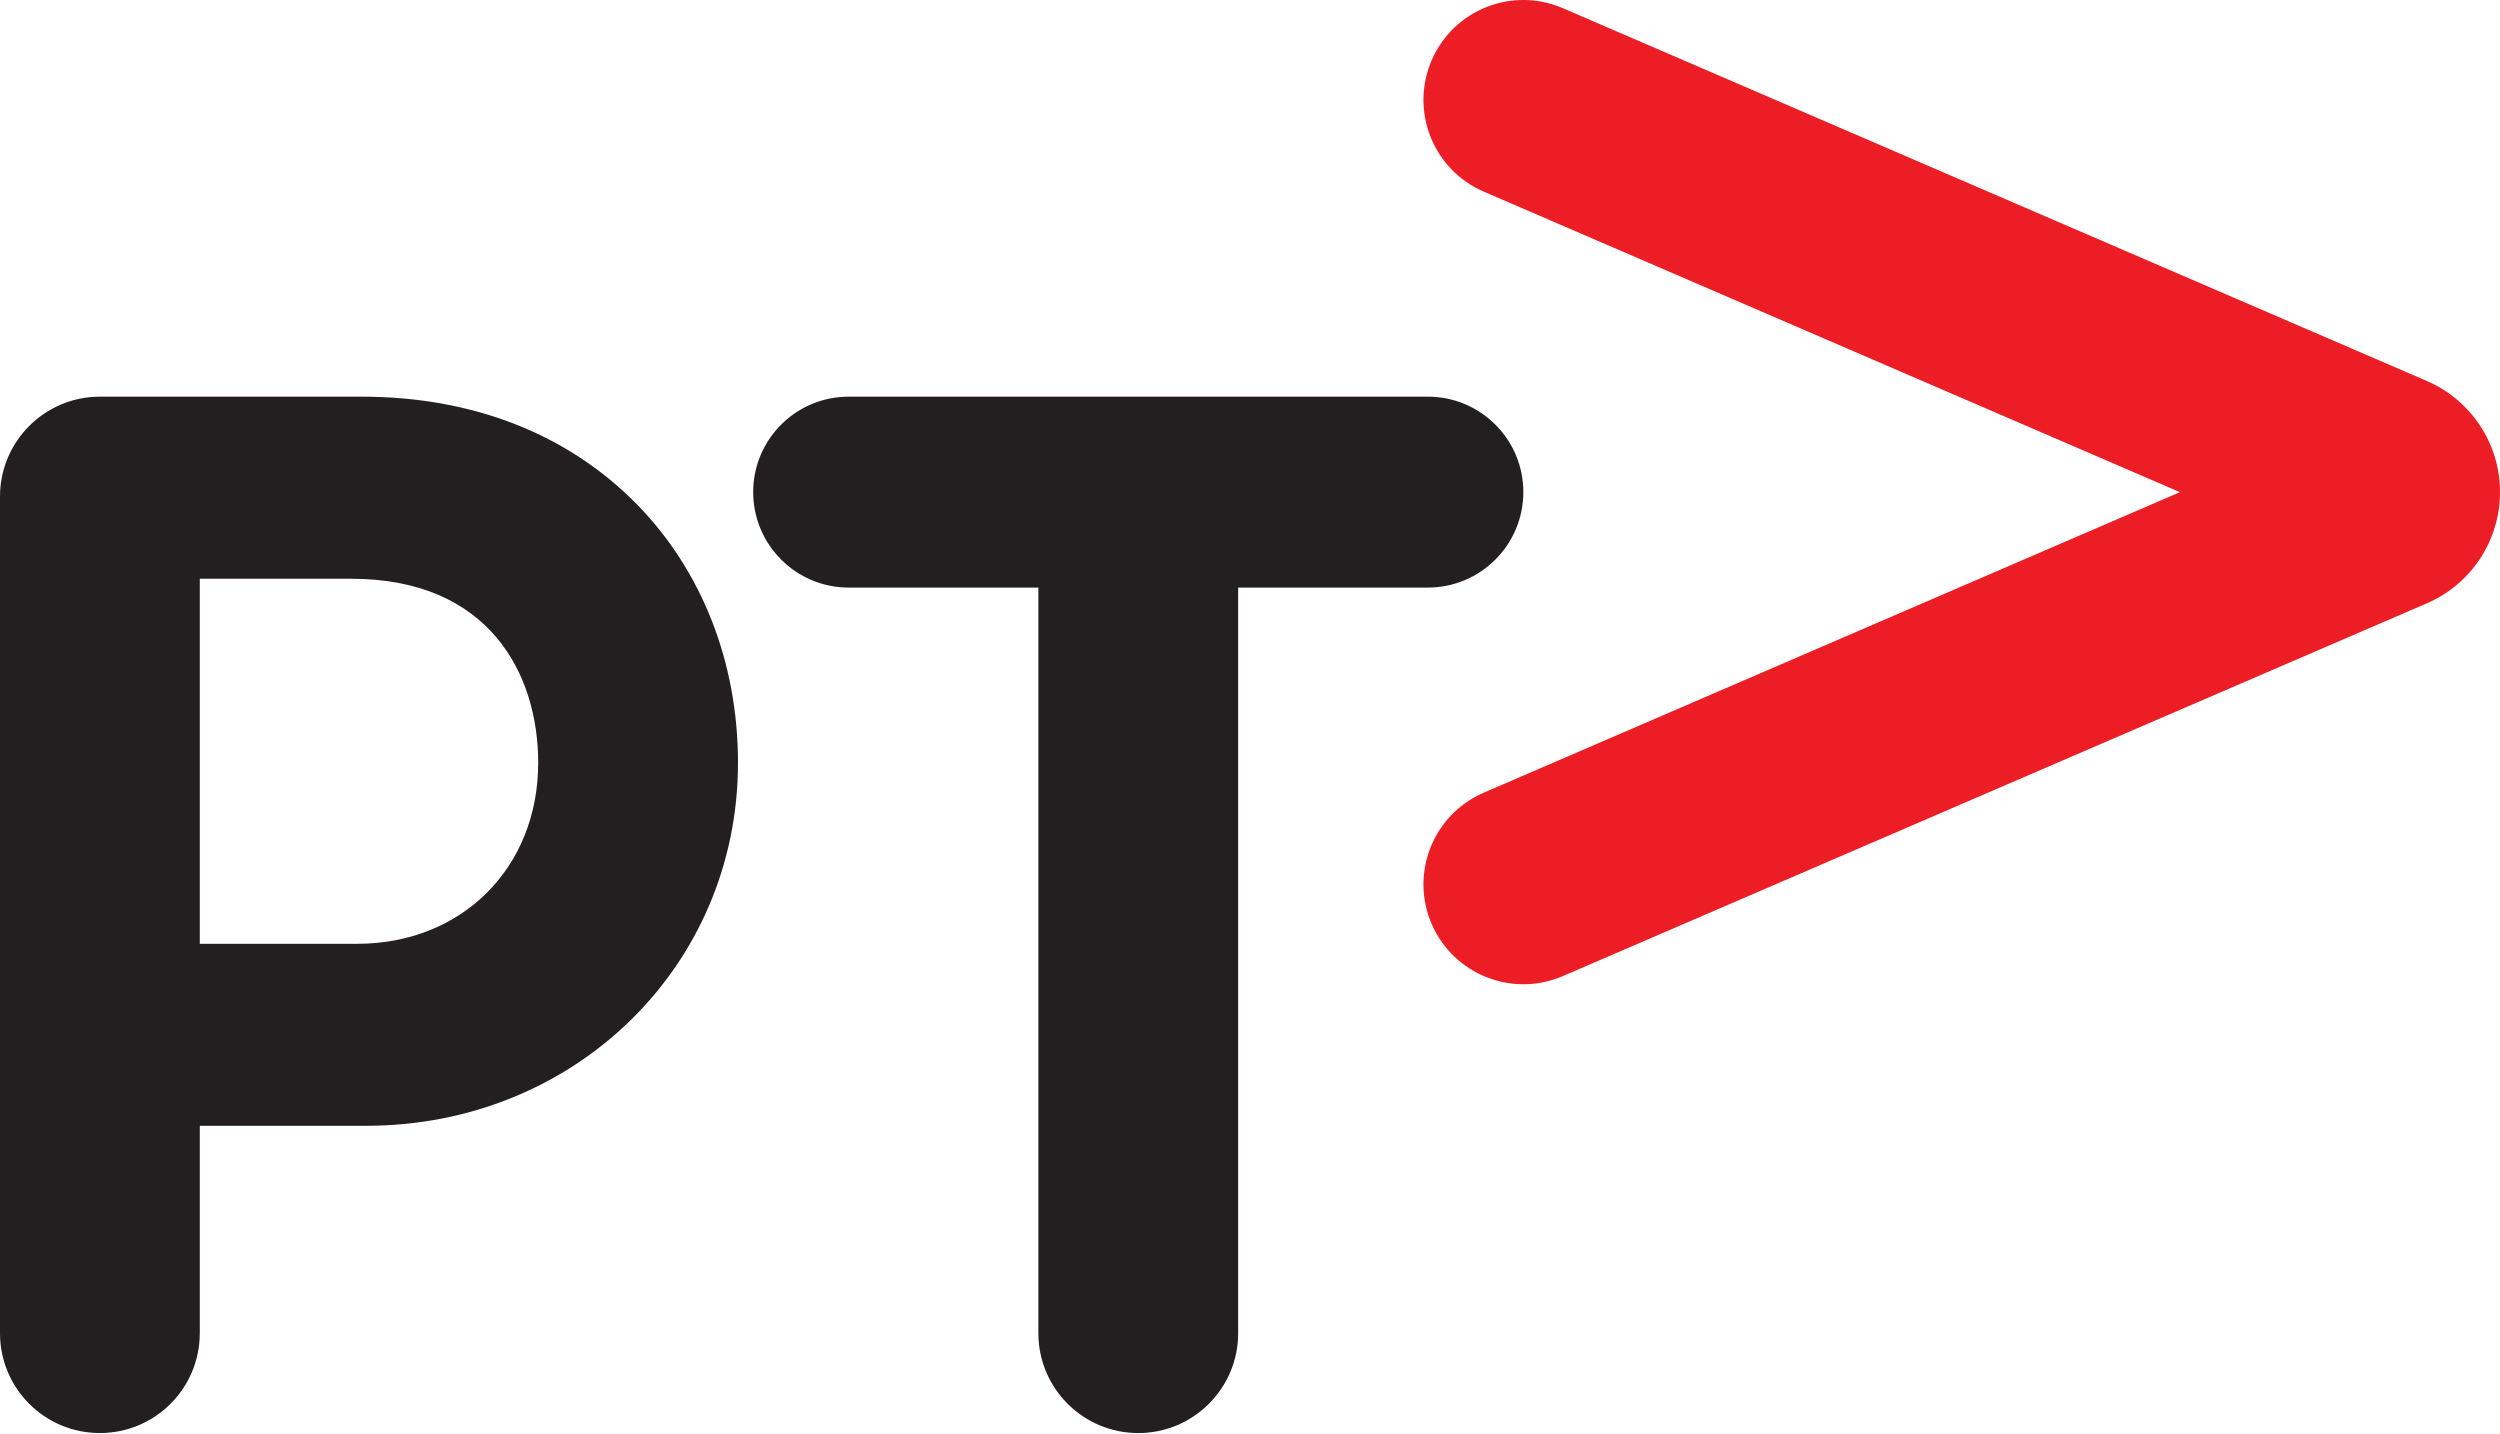
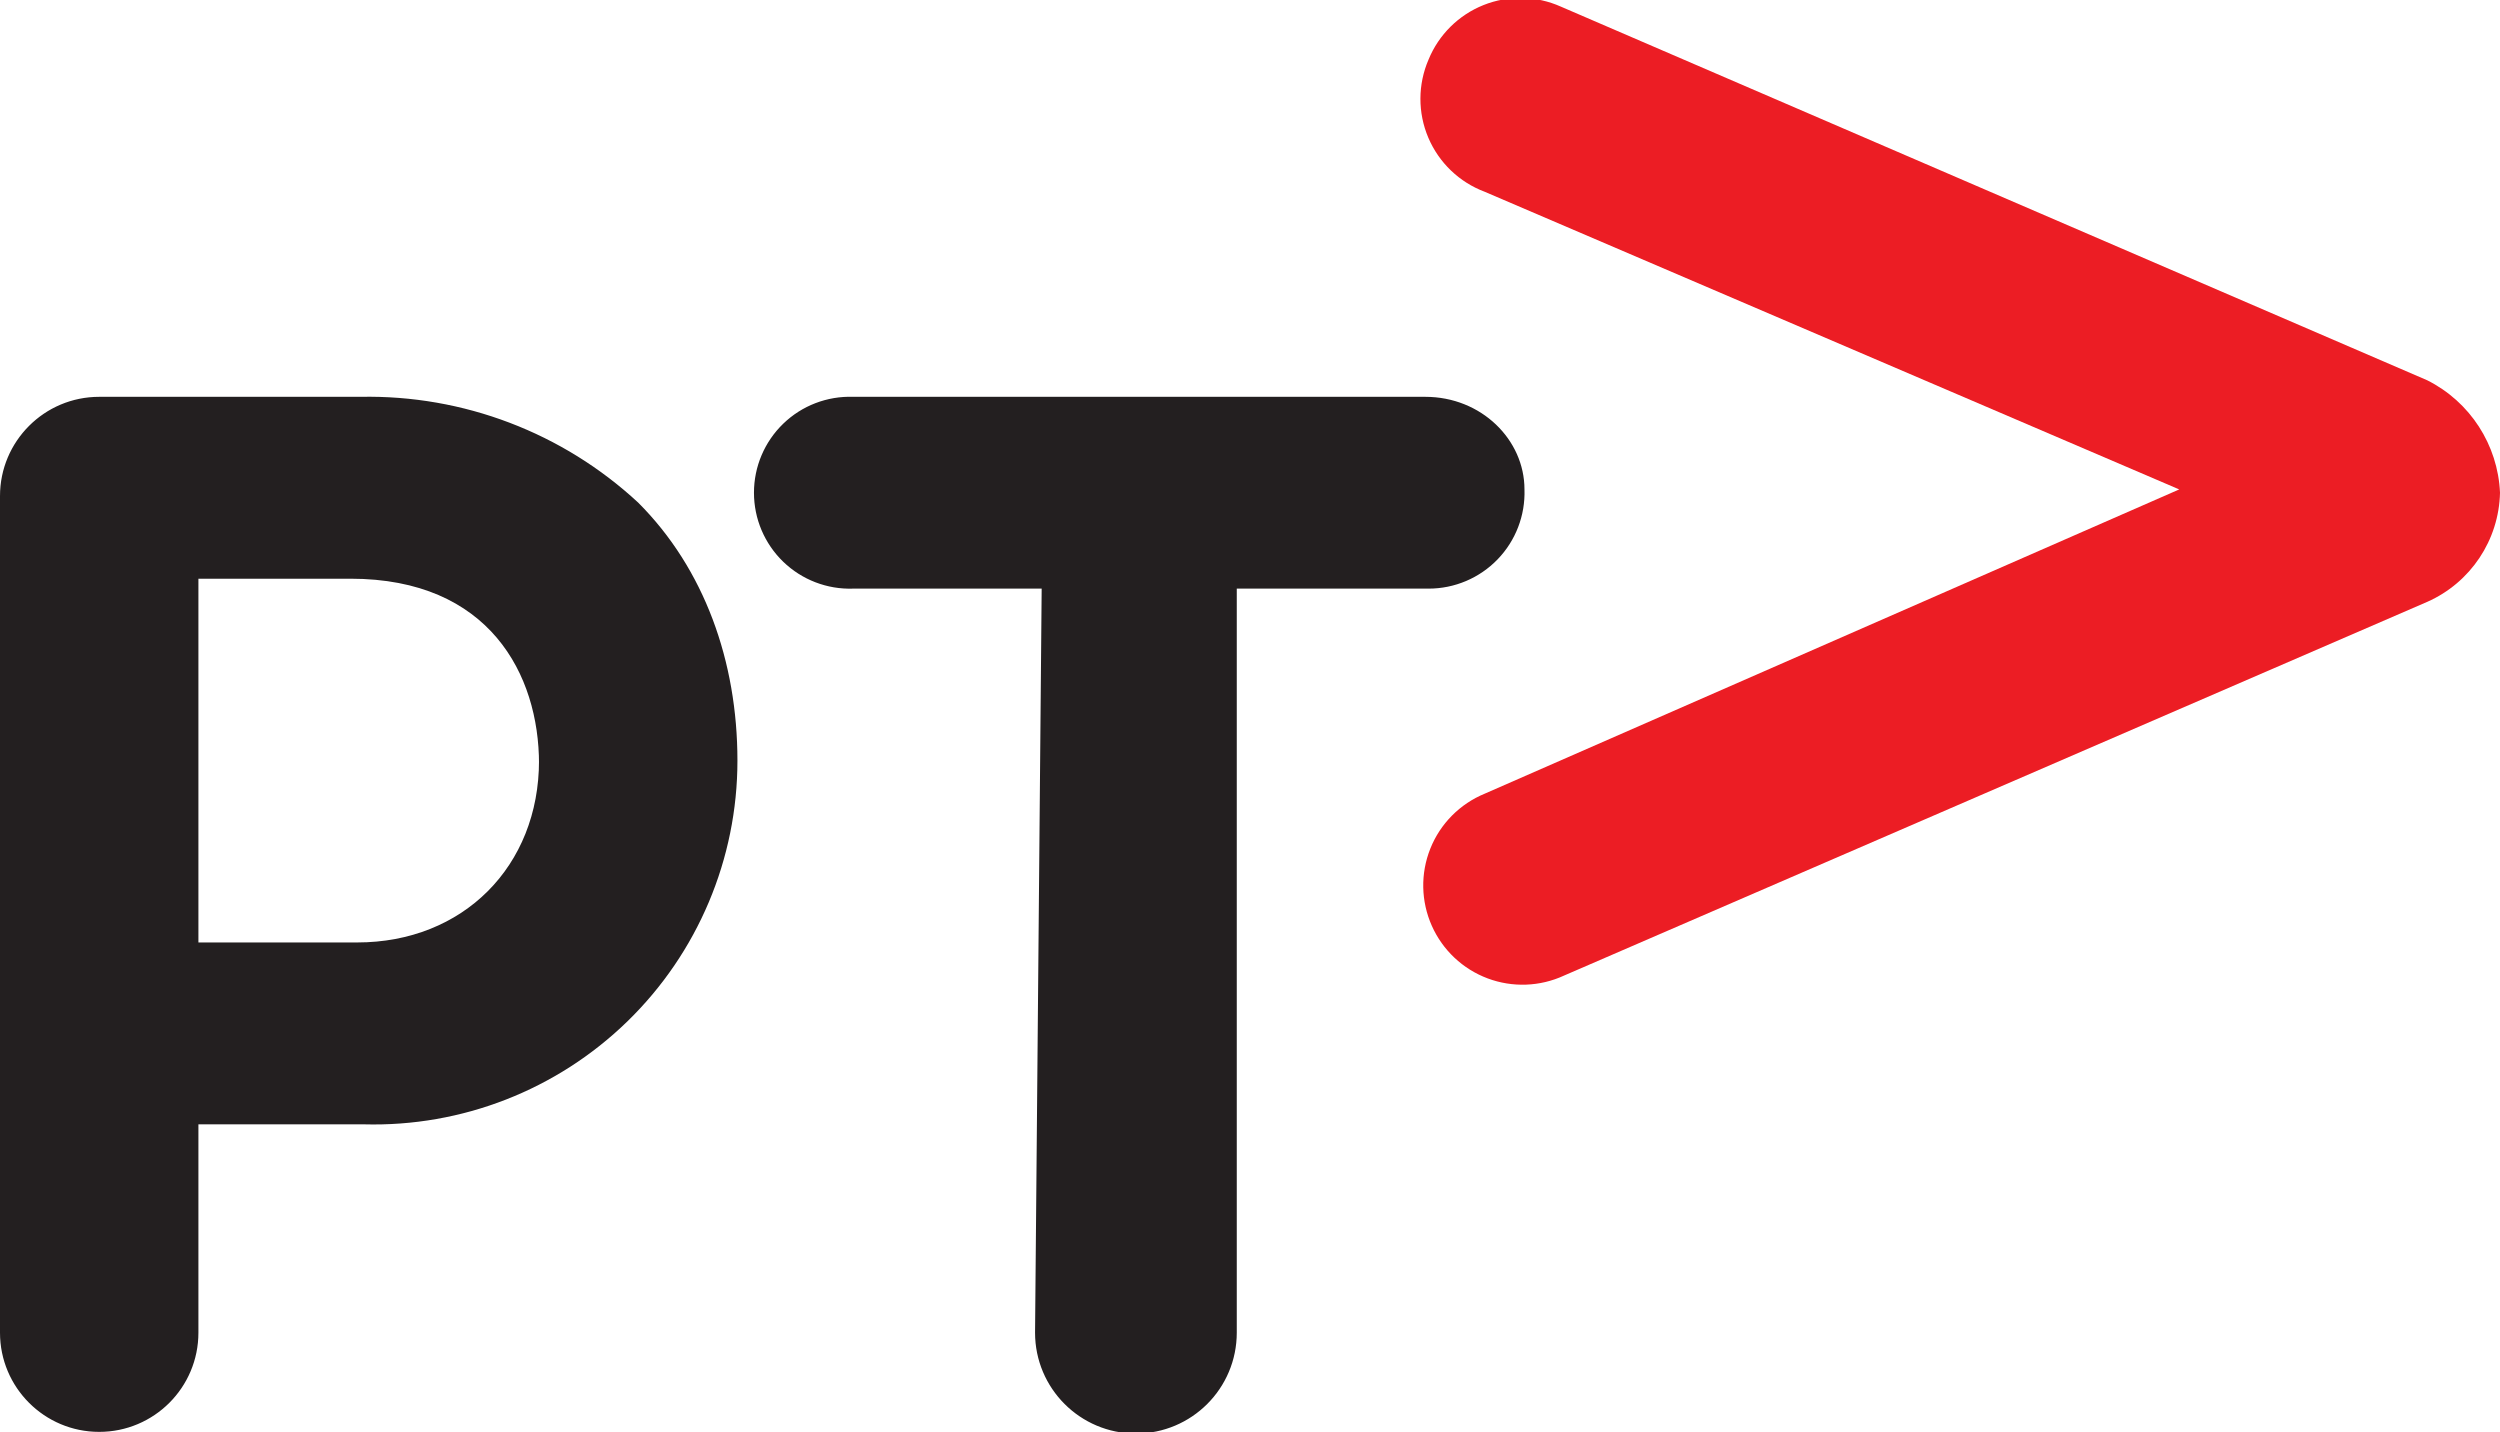
- <svg xmlns="http://www.w3.org/2000/svg" width="75.58" height="43.33">
-   <path d="M0 40.304c0 1.67 1.35 3.02 3.018 3.02a3.02 3.02 0 0 0 3.022-3.02v-6.269h5.025c6.305 0 11.246-4.822 11.246-10.975 0-3.036-1.091-5.815-3.07-7.827-2.089-2.12-4.96-3.241-8.309-3.241H3.018A3.02 3.02 0 0 0 0 15.014m16.271 8.046c0 3.172-2.303 5.473-5.475 5.473H6.04V17.497h4.58c4.166 0 5.651 2.873 5.651 5.563m15.121 17.244a3.02 3.02 0 1 0 6.04 0v-22.54h5.736a2.89 2.89 0 0 0 2.886-2.885c0-1.596-1.294-2.887-2.886-2.887H25.656c-1.593 0-2.886 1.291-2.886 2.887a2.89 2.89 0 0 0 2.886 2.885h5.736" fill="#231f20" />
-   <path fill="#ec1d24" d="M73.379 18.235a3.66 3.66 0 0 0 2.201-3.356c0-1.504-.909-2.795-2.204-3.358L47.25.249c-1.53-.663-3.309.043-3.968 1.575a3.02 3.02 0 0 0 1.575 3.969l21.046 9.086-21.046 9.085a3.02 3.02 0 0 0-1.575 3.969 3.02 3.02 0 0 0 3.968 1.575" />
+ <svg xmlns="http://www.w3.org/2000/svg" viewBox="0 0 75.6 43.3">
+   <path fill="#231f20" d="M0 40.3a3 3 0 0 0 3 3 3 3 0 0 0 3-3V34h5a11 11 0 0 0 11.3-11c0-3-1-5.8-3-7.8a12 12 0 0 0-8.4-3.2H3a3 3 0 0 0-3 3m16.3 8c0 3.2-2.3 5.5-5.5 5.5H6v-11h4.6c4.2 0 5.7 2.9 5.7 5.6m15 17.2a3 3 0 1 0 6.1 0V17.8h5.8a2.9 2.9 0 0 0 2.9-3c0-1.5-1.3-2.8-3-2.8H25.8a2.9 2.9 0 0 0-3 2.9 2.9 2.9 0 0 0 3 2.9h5.7" />
+   <path fill="#ec1d24" d="M73.4 18.2a3.7 3.7 0 0 0 2.2-3.3 4 4 0 0 0-2.2-3.4L47.2.2a3 3 0 0 0-4 1.6 3 3 0 0 0 1.7 4l21 9-21 9.2a3 3 0 0 0-1.6 4 3 3 0 0 0 4 1.5" />
</svg>
